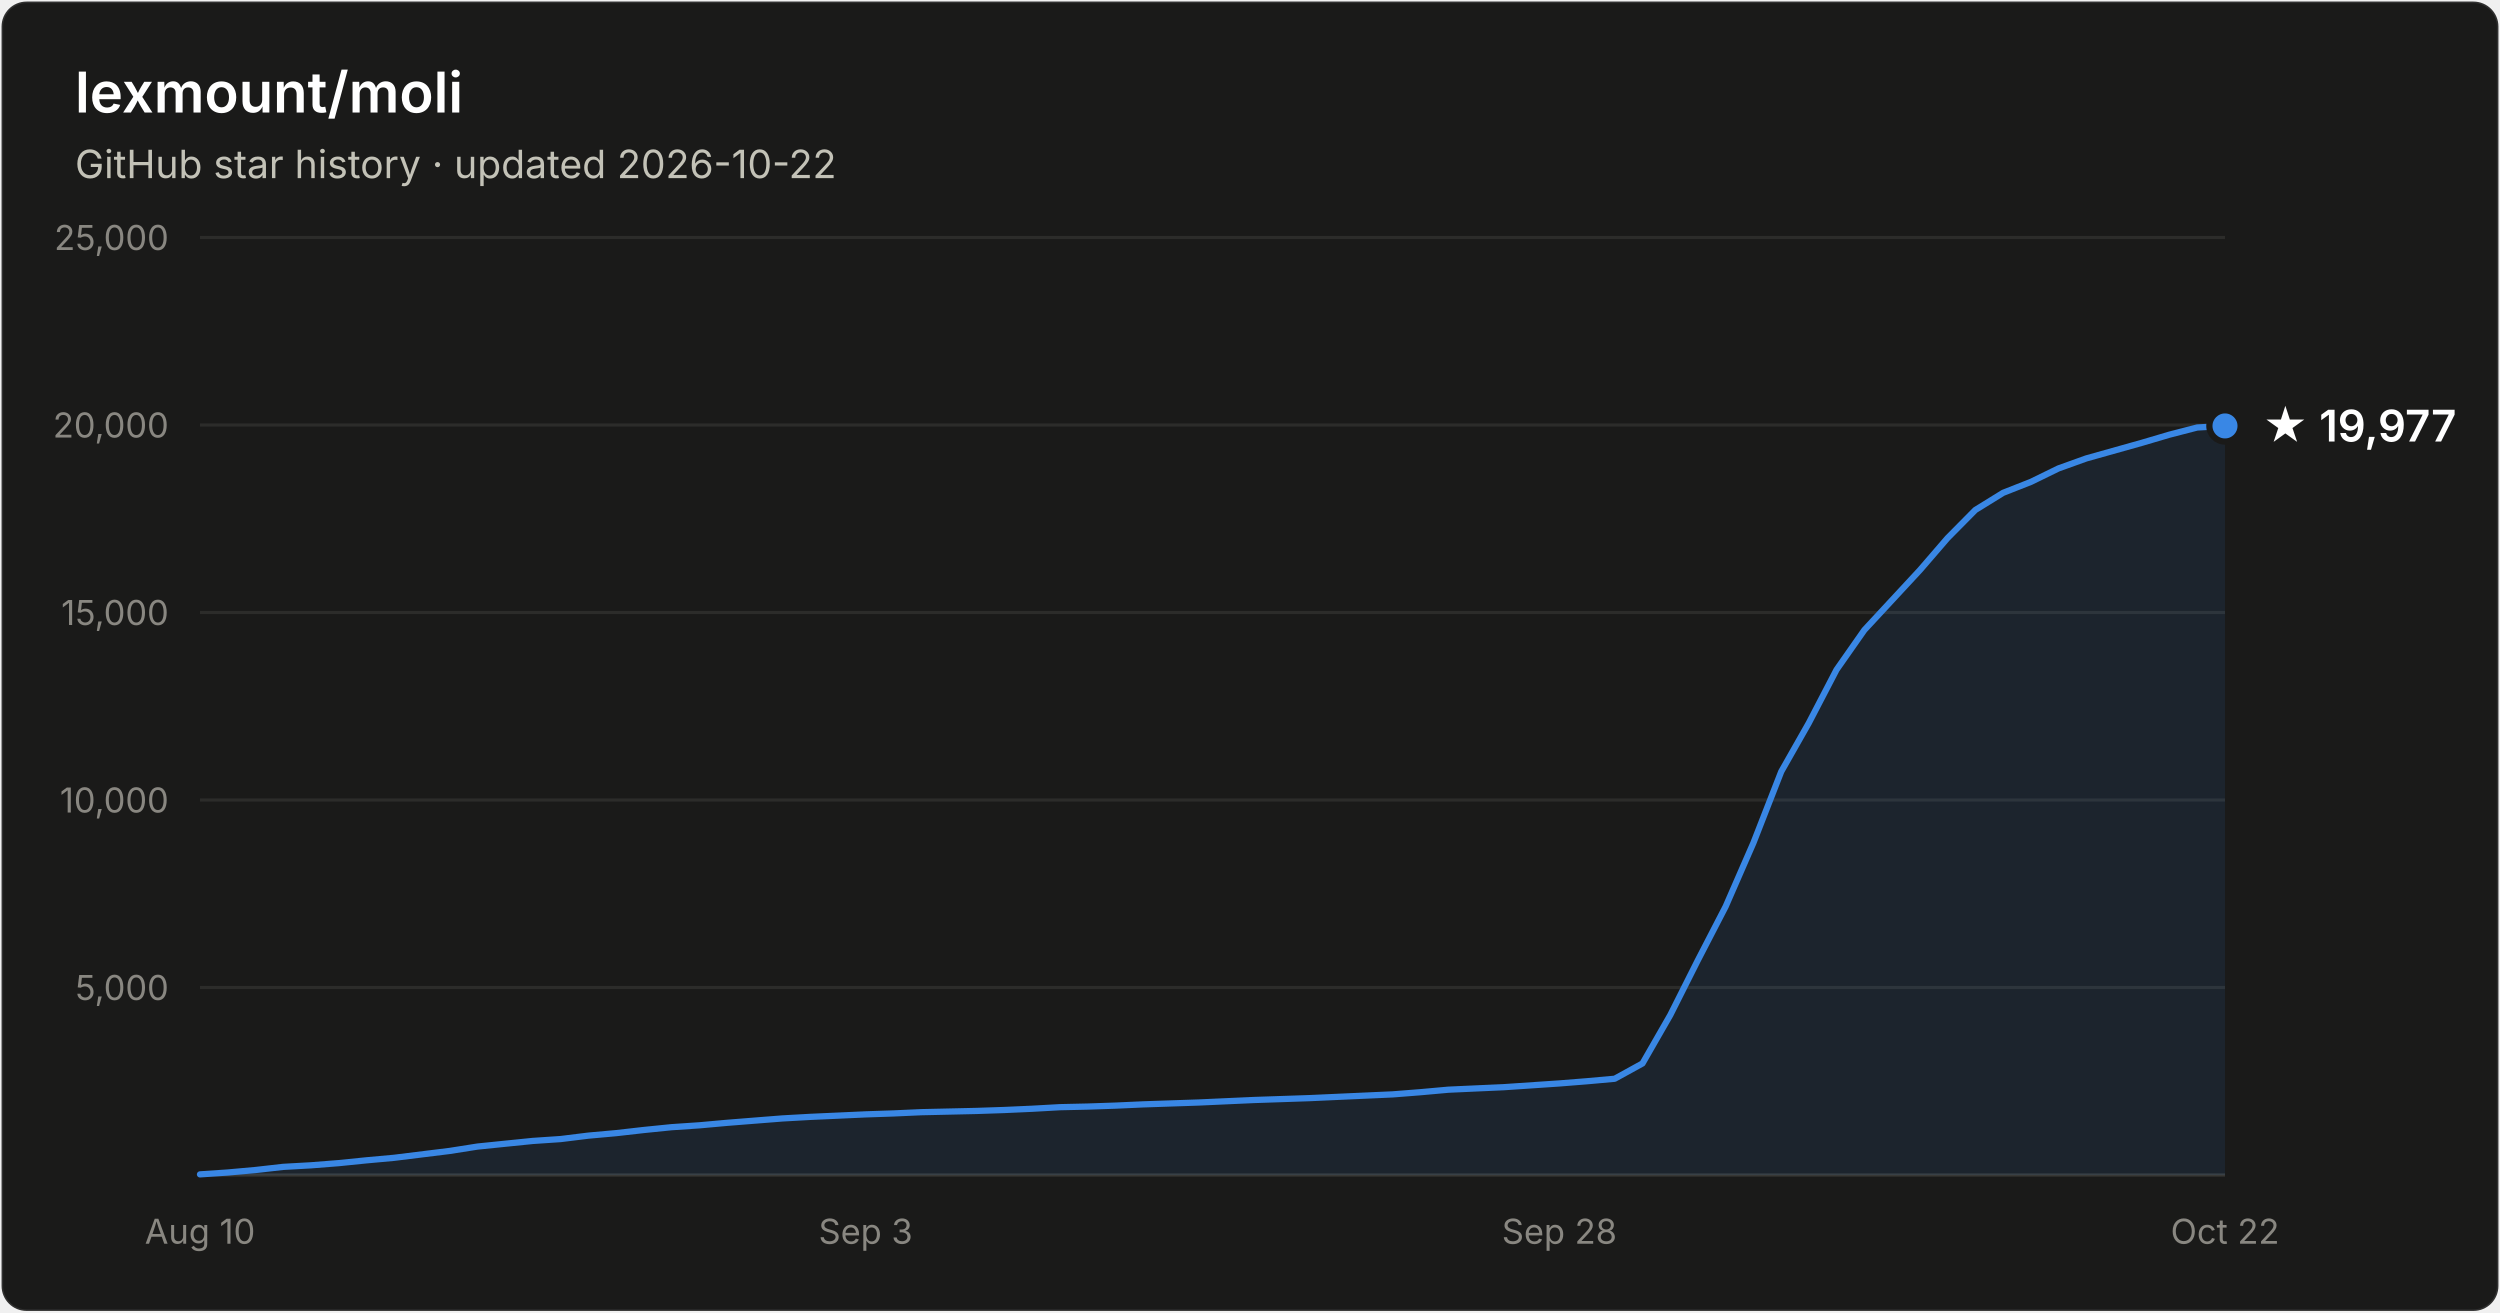
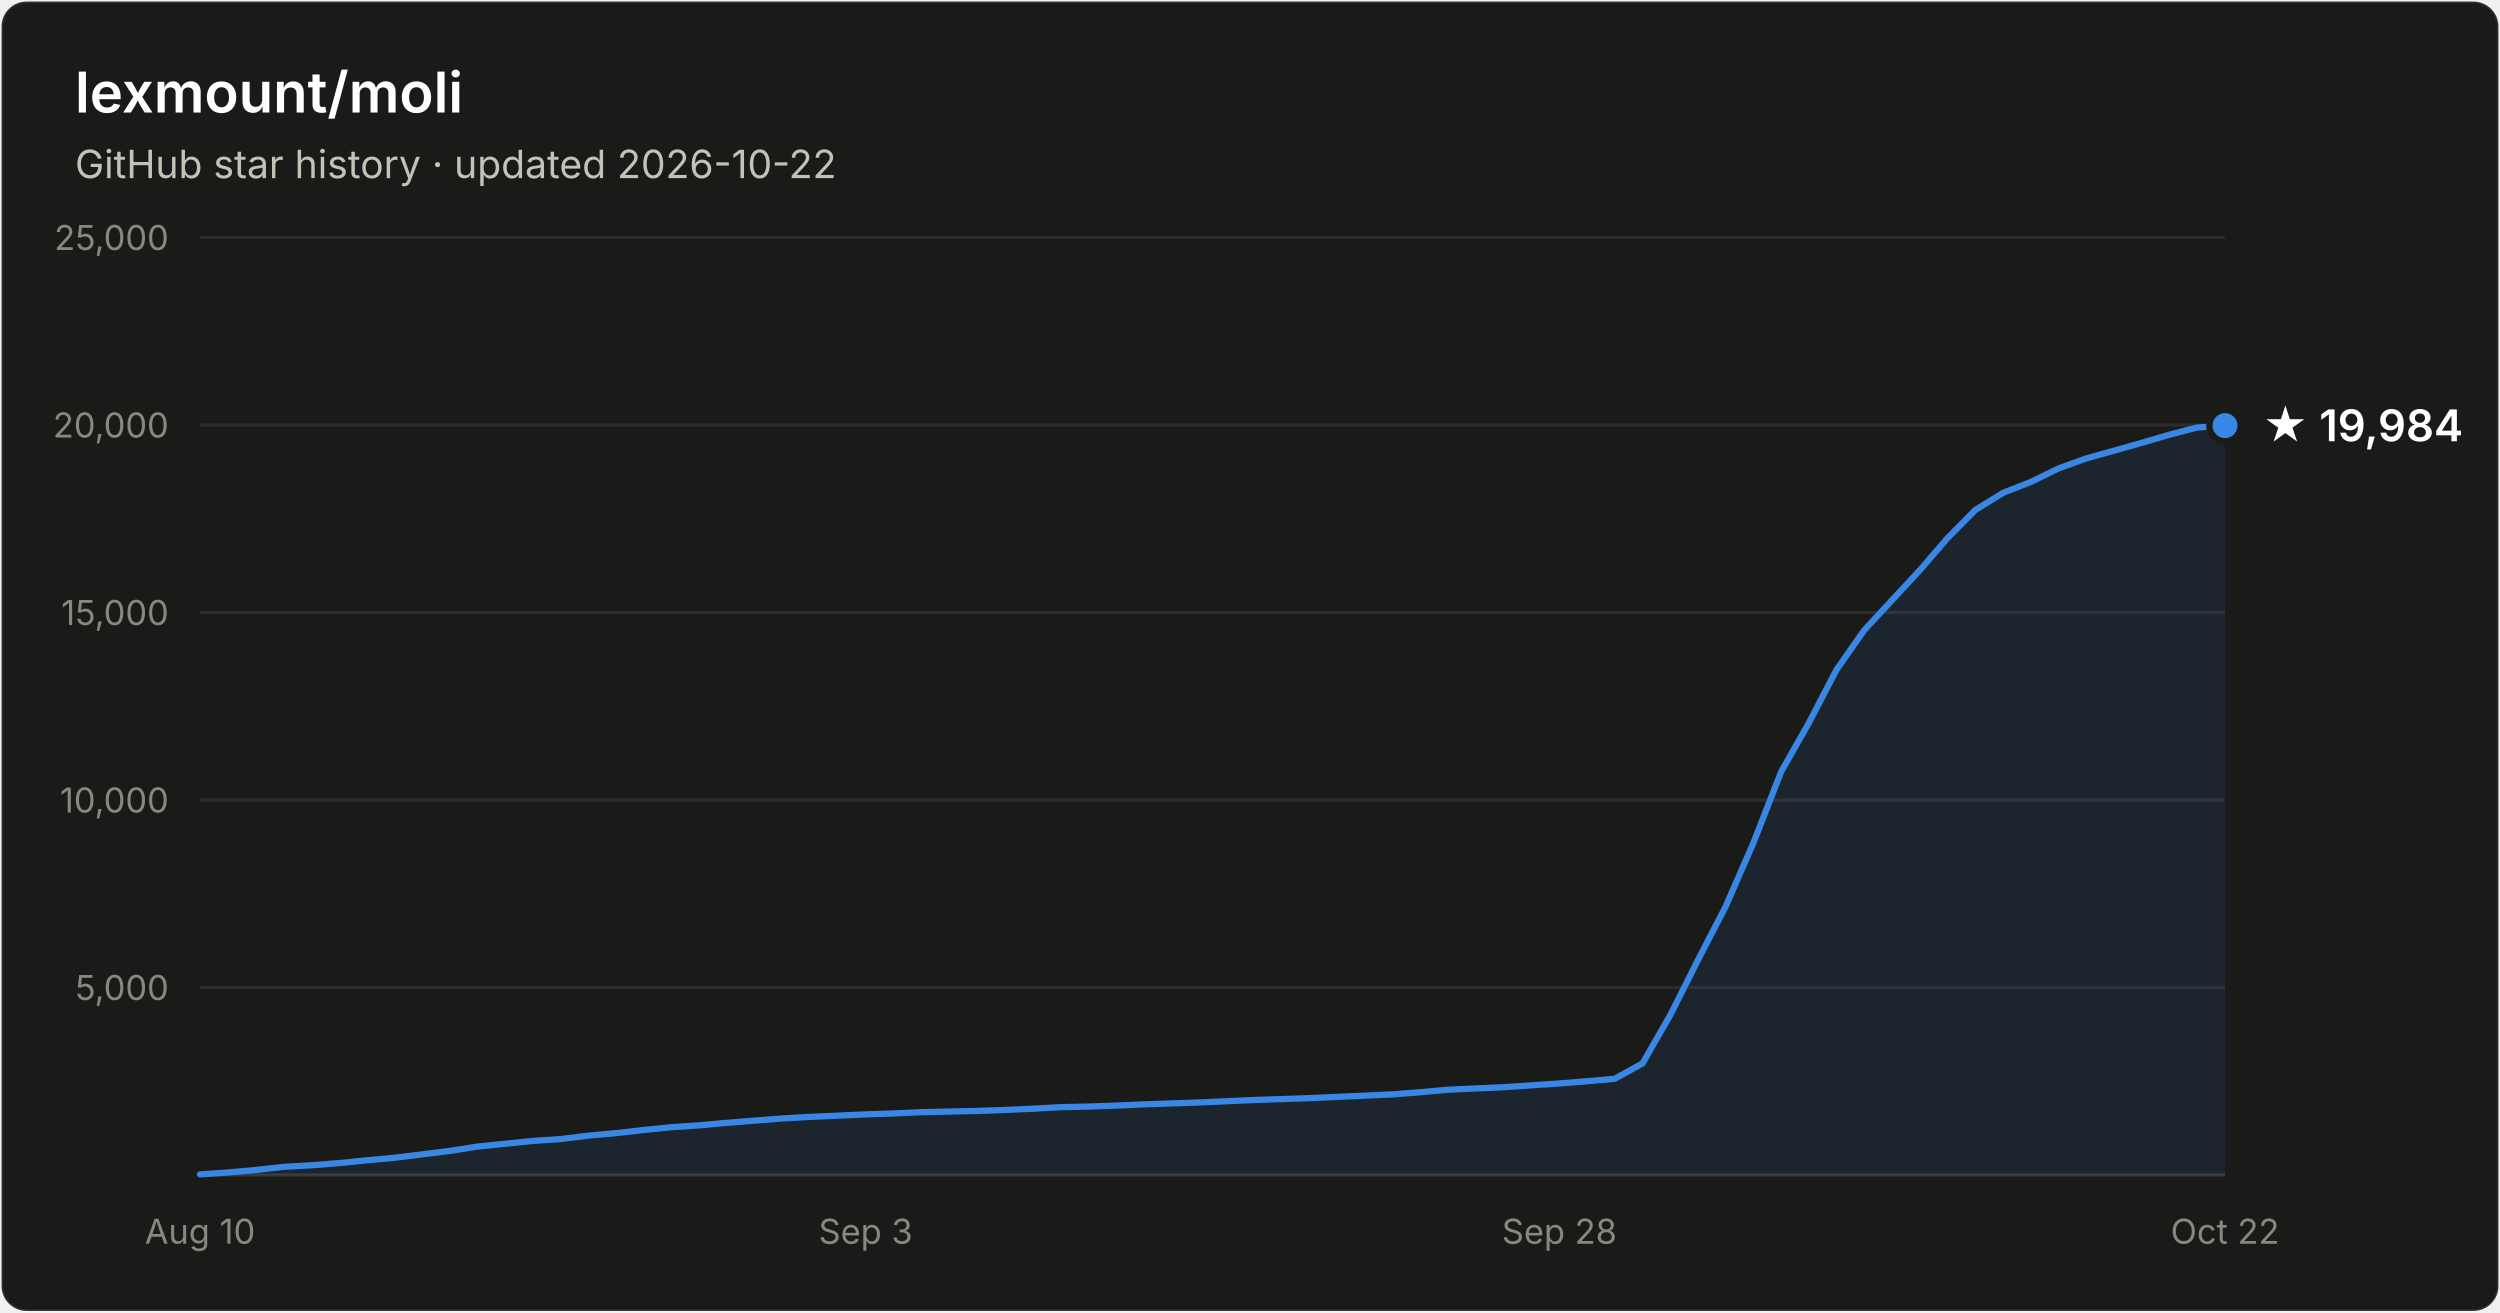
- <svg xmlns="http://www.w3.org/2000/svg" width="800" height="420" viewBox="0 0 800 420" font-family="system-ui, -apple-system, Segoe UI, sans-serif" role="img" aria-label="Star history of lexmount/moli: 19,977 stars as of 2026-10-22">
+ <svg xmlns="http://www.w3.org/2000/svg" width="800" height="420" viewBox="0 0 800 420" font-family="system-ui, -apple-system, Segoe UI, sans-serif" role="img" aria-label="Star history of lexmount/moli: 19,984 stars as of 2026-10-22">
  <rect x="0.5" y="0.5" width="799" height="419" rx="8" fill="#1a1a19" stroke="rgba(255,255,255,0.10)" />
  <text x="24" y="36" fill="#ffffff" font-size="18" font-weight="600">lexmount/moli</text>
  <text x="24" y="57" fill="#c3c2b7" font-size="12.5">GitHub star history · updated 2026-10-22</text>
  <line x1="64" y1="316.0" x2="712" y2="316.0" stroke="#2c2c2a" stroke-width="1" />
  <text x="54" y="320.0" text-anchor="end" fill="#898781" font-size="11" style="font-variant-numeric:tabular-nums">5,000</text>
  <line x1="64" y1="256.0" x2="712" y2="256.0" stroke="#2c2c2a" stroke-width="1" />
  <text x="54" y="260.0" text-anchor="end" fill="#898781" font-size="11" style="font-variant-numeric:tabular-nums">10,000</text>
  <line x1="64" y1="196.0" x2="712" y2="196.0" stroke="#2c2c2a" stroke-width="1" />
  <text x="54" y="200.0" text-anchor="end" fill="#898781" font-size="11" style="font-variant-numeric:tabular-nums">15,000</text>
  <line x1="64" y1="136.0" x2="712" y2="136.0" stroke="#2c2c2a" stroke-width="1" />
  <text x="54" y="140.0" text-anchor="end" fill="#898781" font-size="11" style="font-variant-numeric:tabular-nums">20,000</text>
  <line x1="64" y1="76.0" x2="712" y2="76.0" stroke="#2c2c2a" stroke-width="1" />
  <text x="54" y="80.0" text-anchor="end" fill="#898781" font-size="11" style="font-variant-numeric:tabular-nums">25,000</text>
  <line x1="64" y1="376" x2="712" y2="376" stroke="#383835" stroke-width="1" />
  <text x="64.0" y="398" text-anchor="middle" fill="#898781" font-size="11" style="font-variant-numeric:tabular-nums">Aug 10</text>
  <text x="277.0" y="398" text-anchor="middle" fill="#898781" font-size="11" style="font-variant-numeric:tabular-nums">Sep 3</text>
  <text x="499.0" y="398" text-anchor="middle" fill="#898781" font-size="11" style="font-variant-numeric:tabular-nums">Sep 28</text>
  <text x="712.0" y="398" text-anchor="middle" fill="#898781" font-size="11" style="font-variant-numeric:tabular-nums">Oct 22</text>
-   <path d="M64.0 375.8 L72.9 375.2 L81.8 374.4 L90.6 373.4 L99.5 372.9 L108.4 372.2 L117.3 371.3 L126.1 370.5 L135.0 369.4 L143.9 368.3 L152.8 366.9 L161.6 366.0 L170.5 365.1 L179.4 364.5 L188.3 363.4 L197.2 362.6 L206.0 361.6 L214.9 360.7 L223.8 360.1 L232.7 359.3 L241.5 358.6 L250.4 357.9 L259.3 357.4 L268.2 357.0 L277.0 356.6 L285.9 356.3 L294.8 355.9 L303.7 355.7 L312.5 355.5 L321.4 355.2 L330.3 354.8 L339.2 354.3 L348.1 354.1 L356.9 353.8 L365.8 353.4 L374.7 353.1 L383.6 352.8 L392.4 352.4 L401.3 352.0 L410.2 351.7 L419.1 351.4 L427.9 351.0 L436.8 350.6 L445.7 350.2 L454.6 349.5 L463.5 348.7 L472.3 348.3 L481.2 347.9 L490.1 347.3 L499.0 346.7 L507.8 346.0 L516.7 345.2 L525.6 340.3 L534.5 324.8 L543.3 307.3 L552.2 290.1 L561.1 269.7 L570.0 246.9 L578.8 231.4 L587.7 214.3 L596.6 201.6 L605.5 192.0 L614.4 182.4 L623.2 172.2 L632.1 163.2 L641.0 157.7 L649.9 154.2 L658.7 149.9 L667.6 146.7 L676.5 144.2 L685.4 141.7 L694.2 139.1 L703.1 136.8 L712.0 136.3 L712.0 376 L64.0 376 Z" fill="#3987e5" fill-opacity="0.1" />
-   <path d="M64.0 375.8 L72.9 375.2 L81.8 374.4 L90.6 373.4 L99.5 372.9 L108.4 372.2 L117.3 371.3 L126.1 370.5 L135.0 369.4 L143.9 368.3 L152.8 366.9 L161.6 366.0 L170.5 365.1 L179.4 364.5 L188.3 363.4 L197.2 362.6 L206.0 361.6 L214.9 360.7 L223.8 360.1 L232.7 359.3 L241.5 358.6 L250.4 357.9 L259.3 357.4 L268.2 357.0 L277.0 356.6 L285.9 356.3 L294.8 355.9 L303.7 355.7 L312.5 355.5 L321.4 355.2 L330.3 354.8 L339.2 354.3 L348.1 354.1 L356.9 353.8 L365.8 353.4 L374.7 353.1 L383.6 352.8 L392.4 352.4 L401.3 352.0 L410.2 351.7 L419.1 351.4 L427.9 351.0 L436.8 350.6 L445.7 350.2 L454.6 349.5 L463.5 348.7 L472.3 348.3 L481.2 347.9 L490.1 347.3 L499.0 346.7 L507.8 346.0 L516.7 345.2 L525.6 340.3 L534.5 324.8 L543.3 307.3 L552.2 290.1 L561.1 269.7 L570.0 246.9 L578.8 231.4 L587.7 214.3 L596.6 201.6 L605.5 192.0 L614.4 182.4 L623.2 172.2 L632.1 163.2 L641.0 157.7 L649.9 154.2 L658.7 149.9 L667.6 146.7 L676.5 144.2 L685.4 141.7 L694.2 139.1 L703.1 136.8 L712.0 136.3" fill="none" stroke="#3987e5" stroke-width="2" stroke-linejoin="round" stroke-linecap="round" />
-   <circle cx="712.0" cy="136.3" r="5" fill="#3987e5" stroke="#1a1a19" stroke-width="2" />
-   <text x="724.0" y="141.3" fill="#ffffff" font-size="14" font-weight="600">★ 19,977</text>
+   <path d="M64.0 375.8 L72.9 375.2 L81.8 374.4 L90.6 373.4 L99.5 372.9 L108.4 372.2 L117.3 371.3 L126.1 370.5 L135.0 369.4 L143.9 368.3 L152.8 366.9 L161.6 366.0 L170.5 365.1 L179.4 364.5 L188.3 363.4 L197.2 362.6 L206.0 361.6 L214.9 360.7 L223.8 360.1 L232.7 359.3 L241.5 358.6 L250.4 357.9 L259.3 357.4 L268.2 357.0 L277.0 356.6 L285.9 356.3 L294.8 355.9 L303.7 355.7 L312.5 355.5 L321.4 355.2 L330.3 354.8 L339.2 354.3 L348.1 354.1 L356.9 353.8 L365.8 353.4 L374.7 353.1 L383.6 352.8 L392.4 352.4 L401.3 352.0 L410.2 351.7 L419.1 351.4 L427.9 351.0 L436.8 350.6 L445.7 350.2 L454.6 349.5 L463.5 348.7 L472.3 348.3 L481.2 347.9 L490.1 347.3 L499.0 346.7 L507.8 346.0 L516.7 345.2 L525.6 340.3 L534.5 324.8 L543.3 307.3 L552.2 290.1 L561.1 269.7 L570.0 246.9 L578.8 231.4 L587.7 214.3 L596.6 201.6 L605.5 192.0 L614.4 182.4 L623.2 172.2 L632.1 163.2 L641.0 157.7 L649.9 154.2 L658.7 149.9 L667.6 146.7 L676.5 144.2 L685.4 141.7 L694.2 139.1 L703.1 136.8 L712.0 136.2 L712.0 376 L64.0 376 Z" fill="#3987e5" fill-opacity="0.1" />
+   <path d="M64.0 375.8 L72.9 375.2 L81.8 374.4 L90.6 373.4 L99.5 372.9 L108.4 372.2 L117.3 371.3 L126.1 370.5 L135.0 369.4 L143.9 368.3 L152.8 366.9 L161.6 366.0 L170.5 365.1 L179.4 364.5 L188.3 363.4 L197.2 362.6 L206.0 361.6 L214.9 360.7 L223.8 360.1 L232.7 359.3 L241.5 358.6 L250.4 357.9 L259.3 357.4 L268.2 357.0 L277.0 356.6 L285.9 356.3 L294.8 355.9 L303.7 355.7 L312.5 355.5 L321.4 355.2 L330.3 354.8 L339.2 354.3 L348.1 354.1 L356.9 353.8 L365.8 353.4 L374.7 353.1 L383.6 352.8 L392.4 352.4 L401.3 352.0 L410.2 351.7 L419.1 351.4 L427.9 351.0 L436.8 350.6 L445.7 350.2 L454.6 349.5 L463.5 348.7 L472.3 348.3 L481.2 347.9 L490.1 347.3 L499.0 346.7 L507.8 346.0 L516.7 345.2 L525.6 340.3 L534.5 324.8 L543.3 307.3 L552.2 290.1 L561.1 269.7 L570.0 246.9 L578.8 231.4 L587.7 214.3 L596.6 201.6 L605.5 192.0 L614.4 182.4 L623.2 172.2 L632.1 163.2 L641.0 157.7 L649.9 154.2 L658.7 149.9 L667.6 146.7 L676.5 144.2 L685.4 141.7 L694.2 139.1 L703.1 136.8 L712.0 136.2" fill="none" stroke="#3987e5" stroke-width="2" stroke-linejoin="round" stroke-linecap="round" />
+   <circle cx="712.0" cy="136.2" r="5" fill="#3987e5" stroke="#1a1a19" stroke-width="2" />
+   <text x="724.0" y="141.2" fill="#ffffff" font-size="14" font-weight="600">★ 19,984</text>
</svg>
